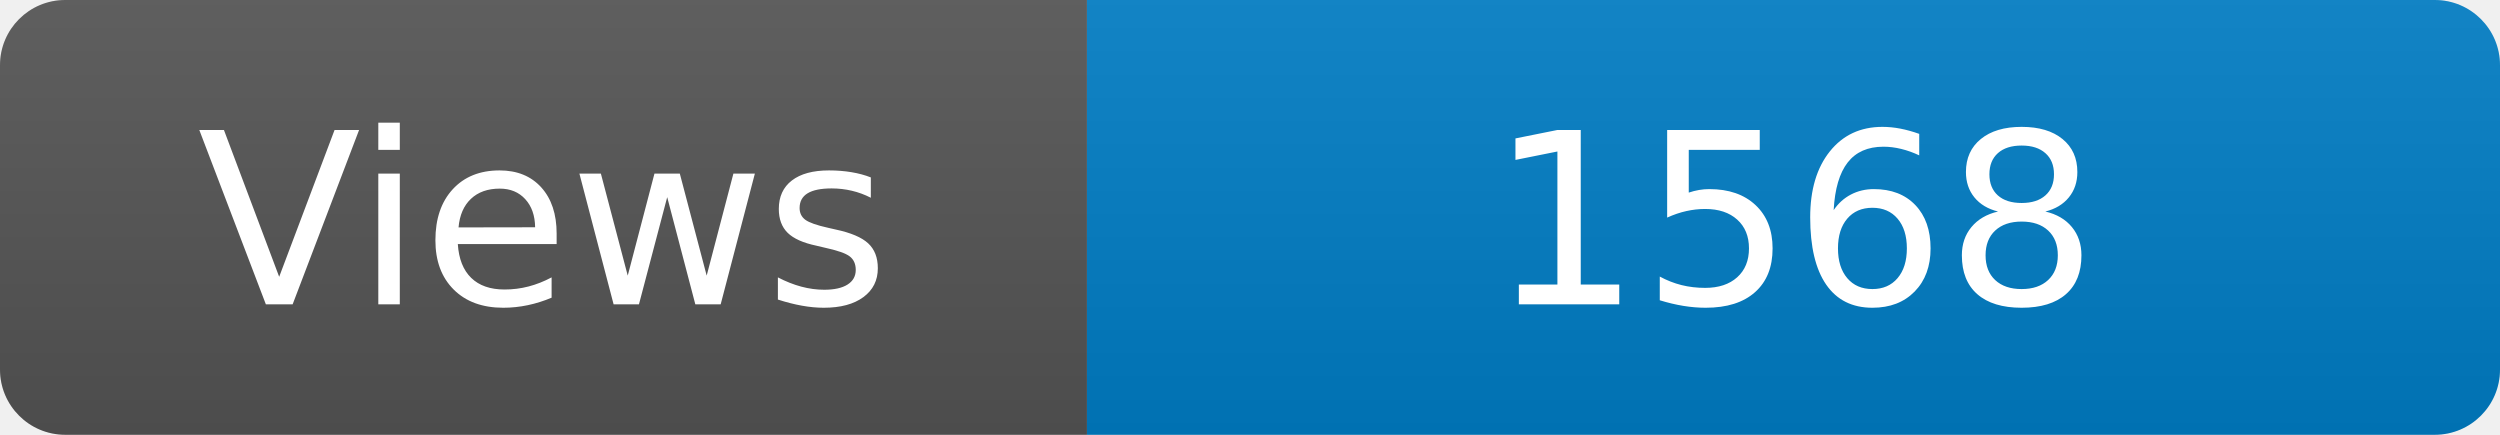
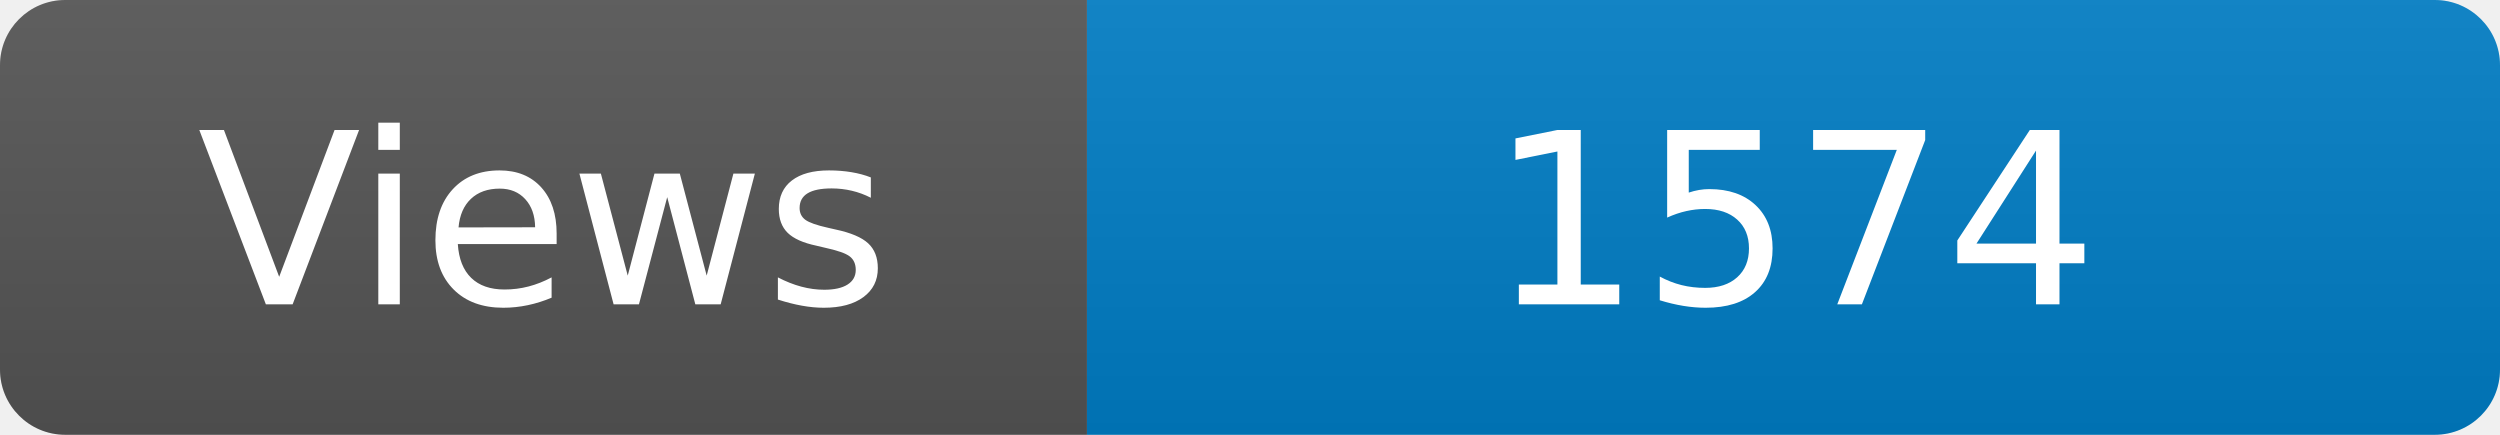
<svg xmlns="http://www.w3.org/2000/svg" width="115" height="20" role="img" aria-label="Maintained?: yes">
  <linearGradient id="s" x2="0" y2="100%">
    <stop offset="0" stop-color="#bbb" stop-opacity=".1" />
    <stop offset="1" stop-opacity=".1" />
  </linearGradient>
  <clipPath id="r">
    <rect width="115" height="20" rx="3" fill="#fff" />
  </clipPath>
  <g clip-path="url(#r)">
    <rect width="50" height="20" fill="#555" />
    <rect x="50" width="160" height="20" fill="#007ec6" />
    <rect width="115" height="20" fill="url(#s)" />
  </g>
  <g fill="#fff" text-anchor="middle" font-family="Verdana,Geneva,DejaVu Sans,sans-serif" font-size="110">
    <text x="250" y="140" transform="scale(.1)" fill="#fff">Views</text>
-     <text x="825" y="140" transform="scale(.1)" fill="#fff">1568</text>
+     <text x="825" y="140" transform="scale(.1)" fill="#fff">1574</text>
  </g>
</svg>
